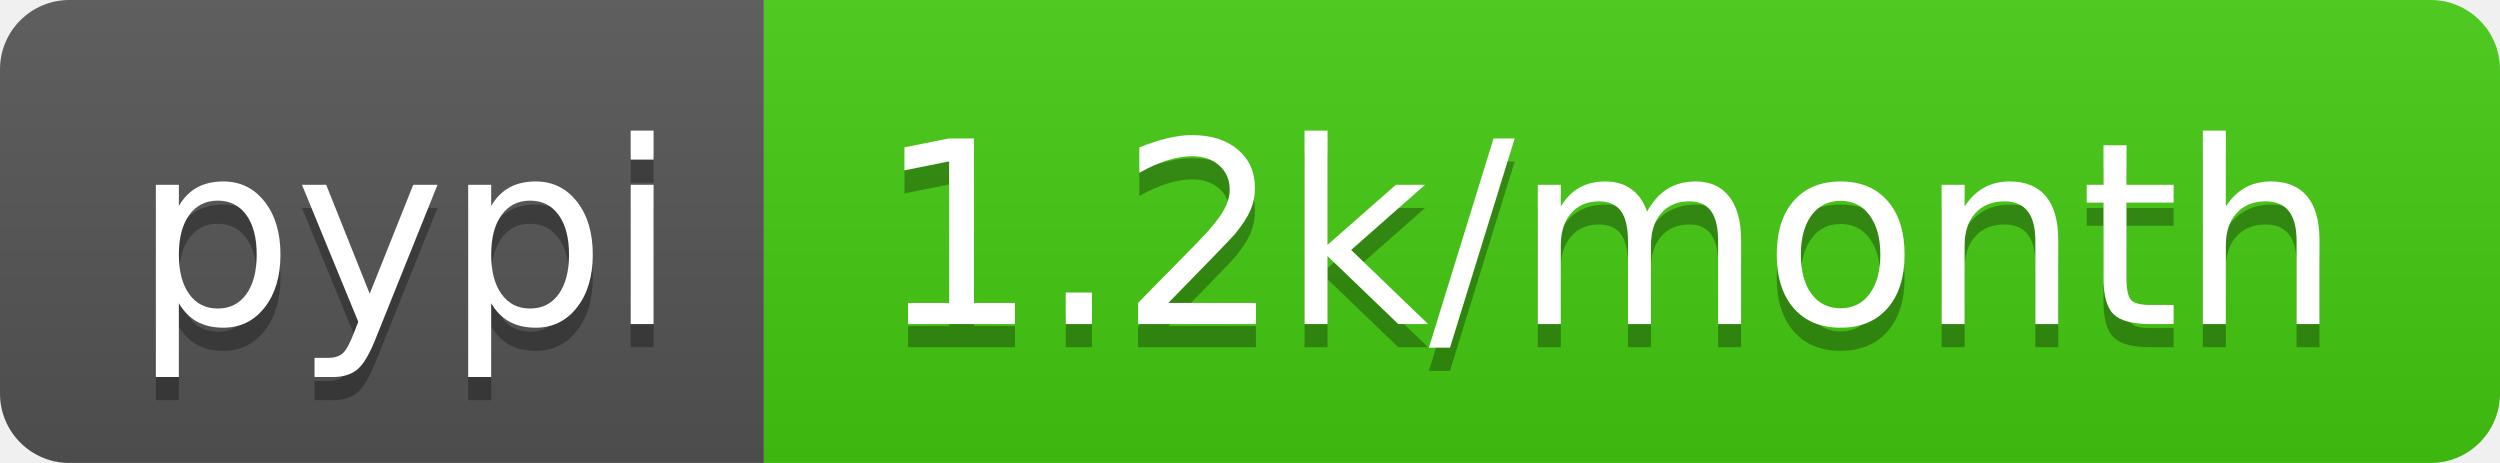
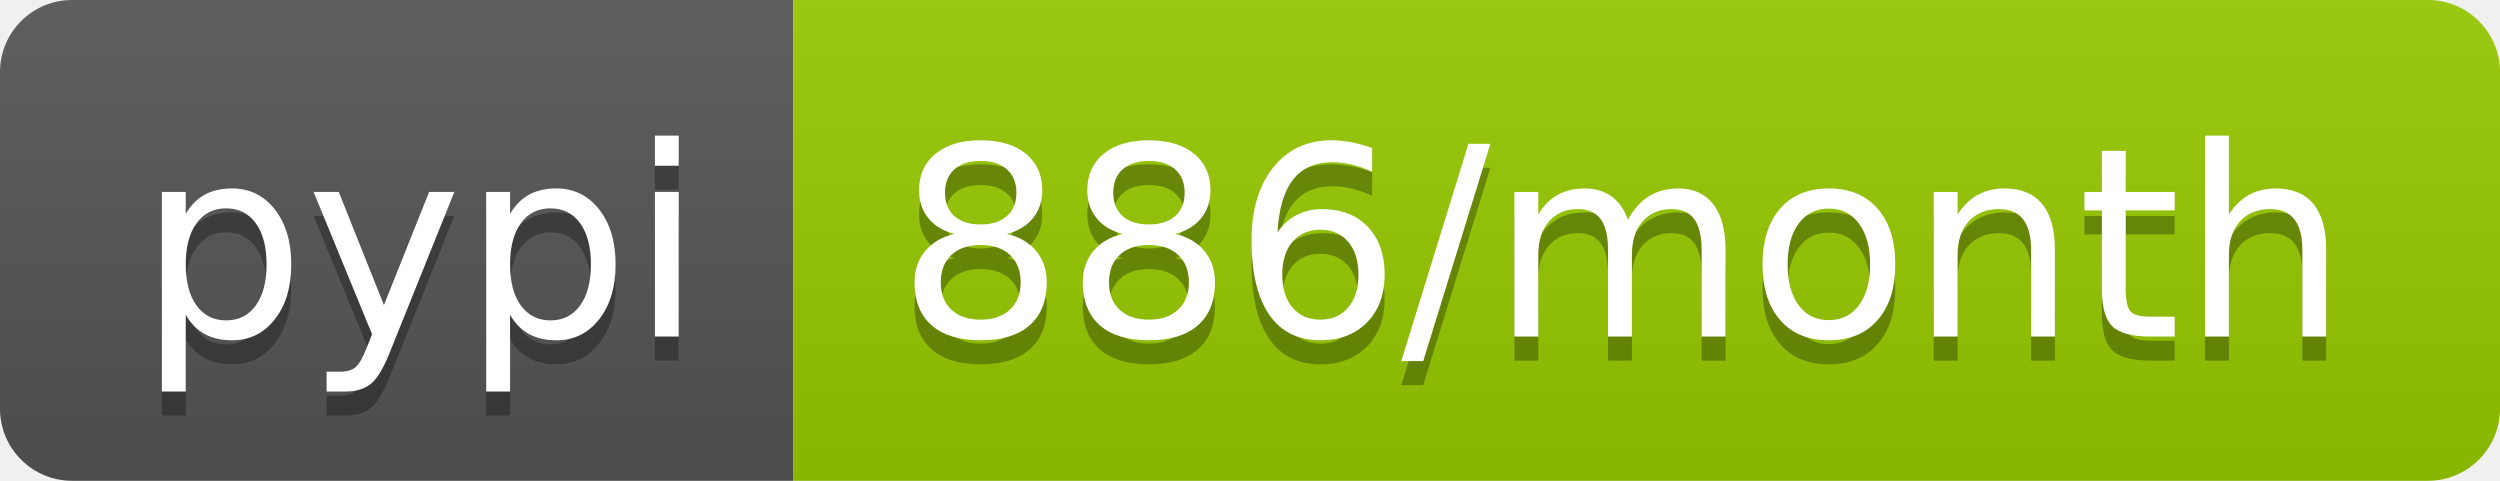
- <svg xmlns="http://www.w3.org/2000/svg" width="108" height="20" role="img" aria-label="pypi: 1.2k/month">
+ <svg xmlns="http://www.w3.org/2000/svg" width="104" height="20" role="img" aria-label="pypi: 886/month">
  <linearGradient id="s" x2="0" y2="100%">
    <stop offset="0" stop-color="#bbb" stop-opacity=".1" />
    <stop offset="1" stop-opacity=".1" />
  </linearGradient>
  <clipPath id="r">
-     <rect width="108" height="20" rx="3" fill="#fff" />
+     <rect width="104" height="20" rx="3" fill="#fff" />
  </clipPath>
  <g clip-path="url(#r)">
    <rect width="33" height="20" fill="#555" />
-     <rect x="33" width="75" height="20" fill="#4c1" />
-     <rect width="108" height="20" fill="url(#s)" />
+     <rect x="33" width="71" height="20" fill="#97ca00" />
+     <rect width="104" height="20" fill="url(#s)" />
  </g>
  <g fill="#fff" text-anchor="middle" font-family="Verdana,Geneva,DejaVu Sans,sans-serif" text-rendering="geometricPrecision" font-size="110">
    <text aria-hidden="true" x="175" y="150" fill="#010101" fill-opacity=".3" transform="scale(.1)" textLength="230">pypi</text>
    <text x="175" y="140" transform="scale(.1)" fill="#fff" textLength="230">pypi</text>
-     <text aria-hidden="true" x="695" y="150" fill="#010101" fill-opacity=".3" transform="scale(.1)" textLength="650">1.2k/month</text>
-     <text x="695" y="140" transform="scale(.1)" fill="#fff" textLength="650">1.2k/month</text>
+     <text aria-hidden="true" x="675" y="150" fill="#010101" fill-opacity=".3" transform="scale(.1)" textLength="610">886/month</text>
+     <text x="675" y="140" transform="scale(.1)" fill="#fff" textLength="610">886/month</text>
  </g>
</svg>
